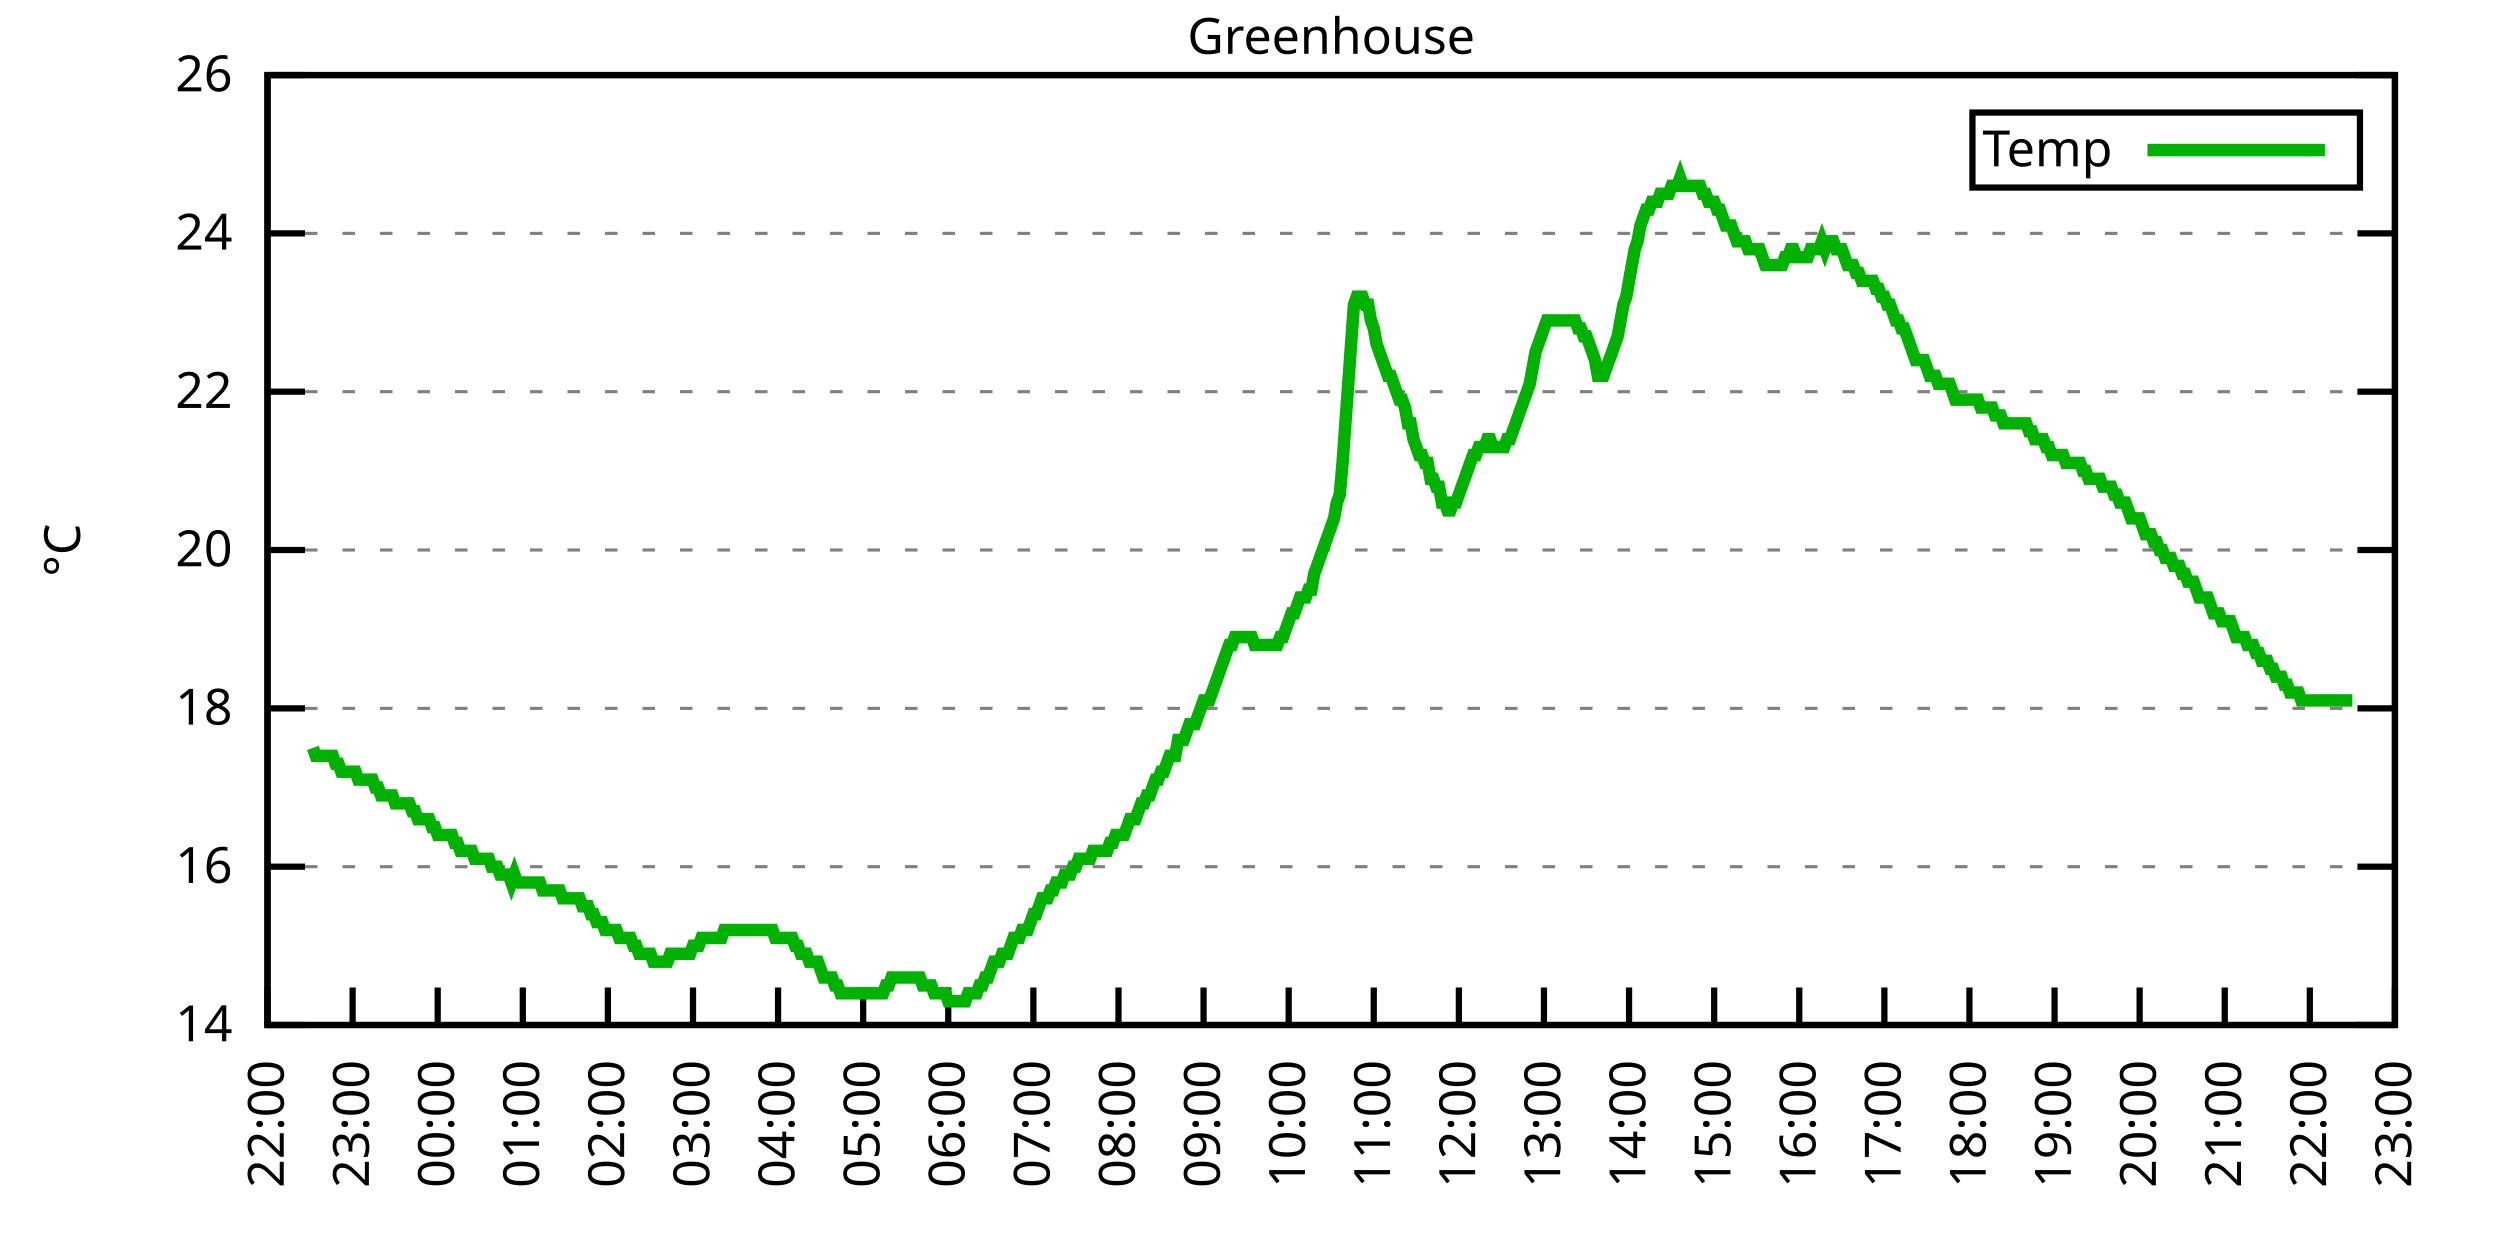
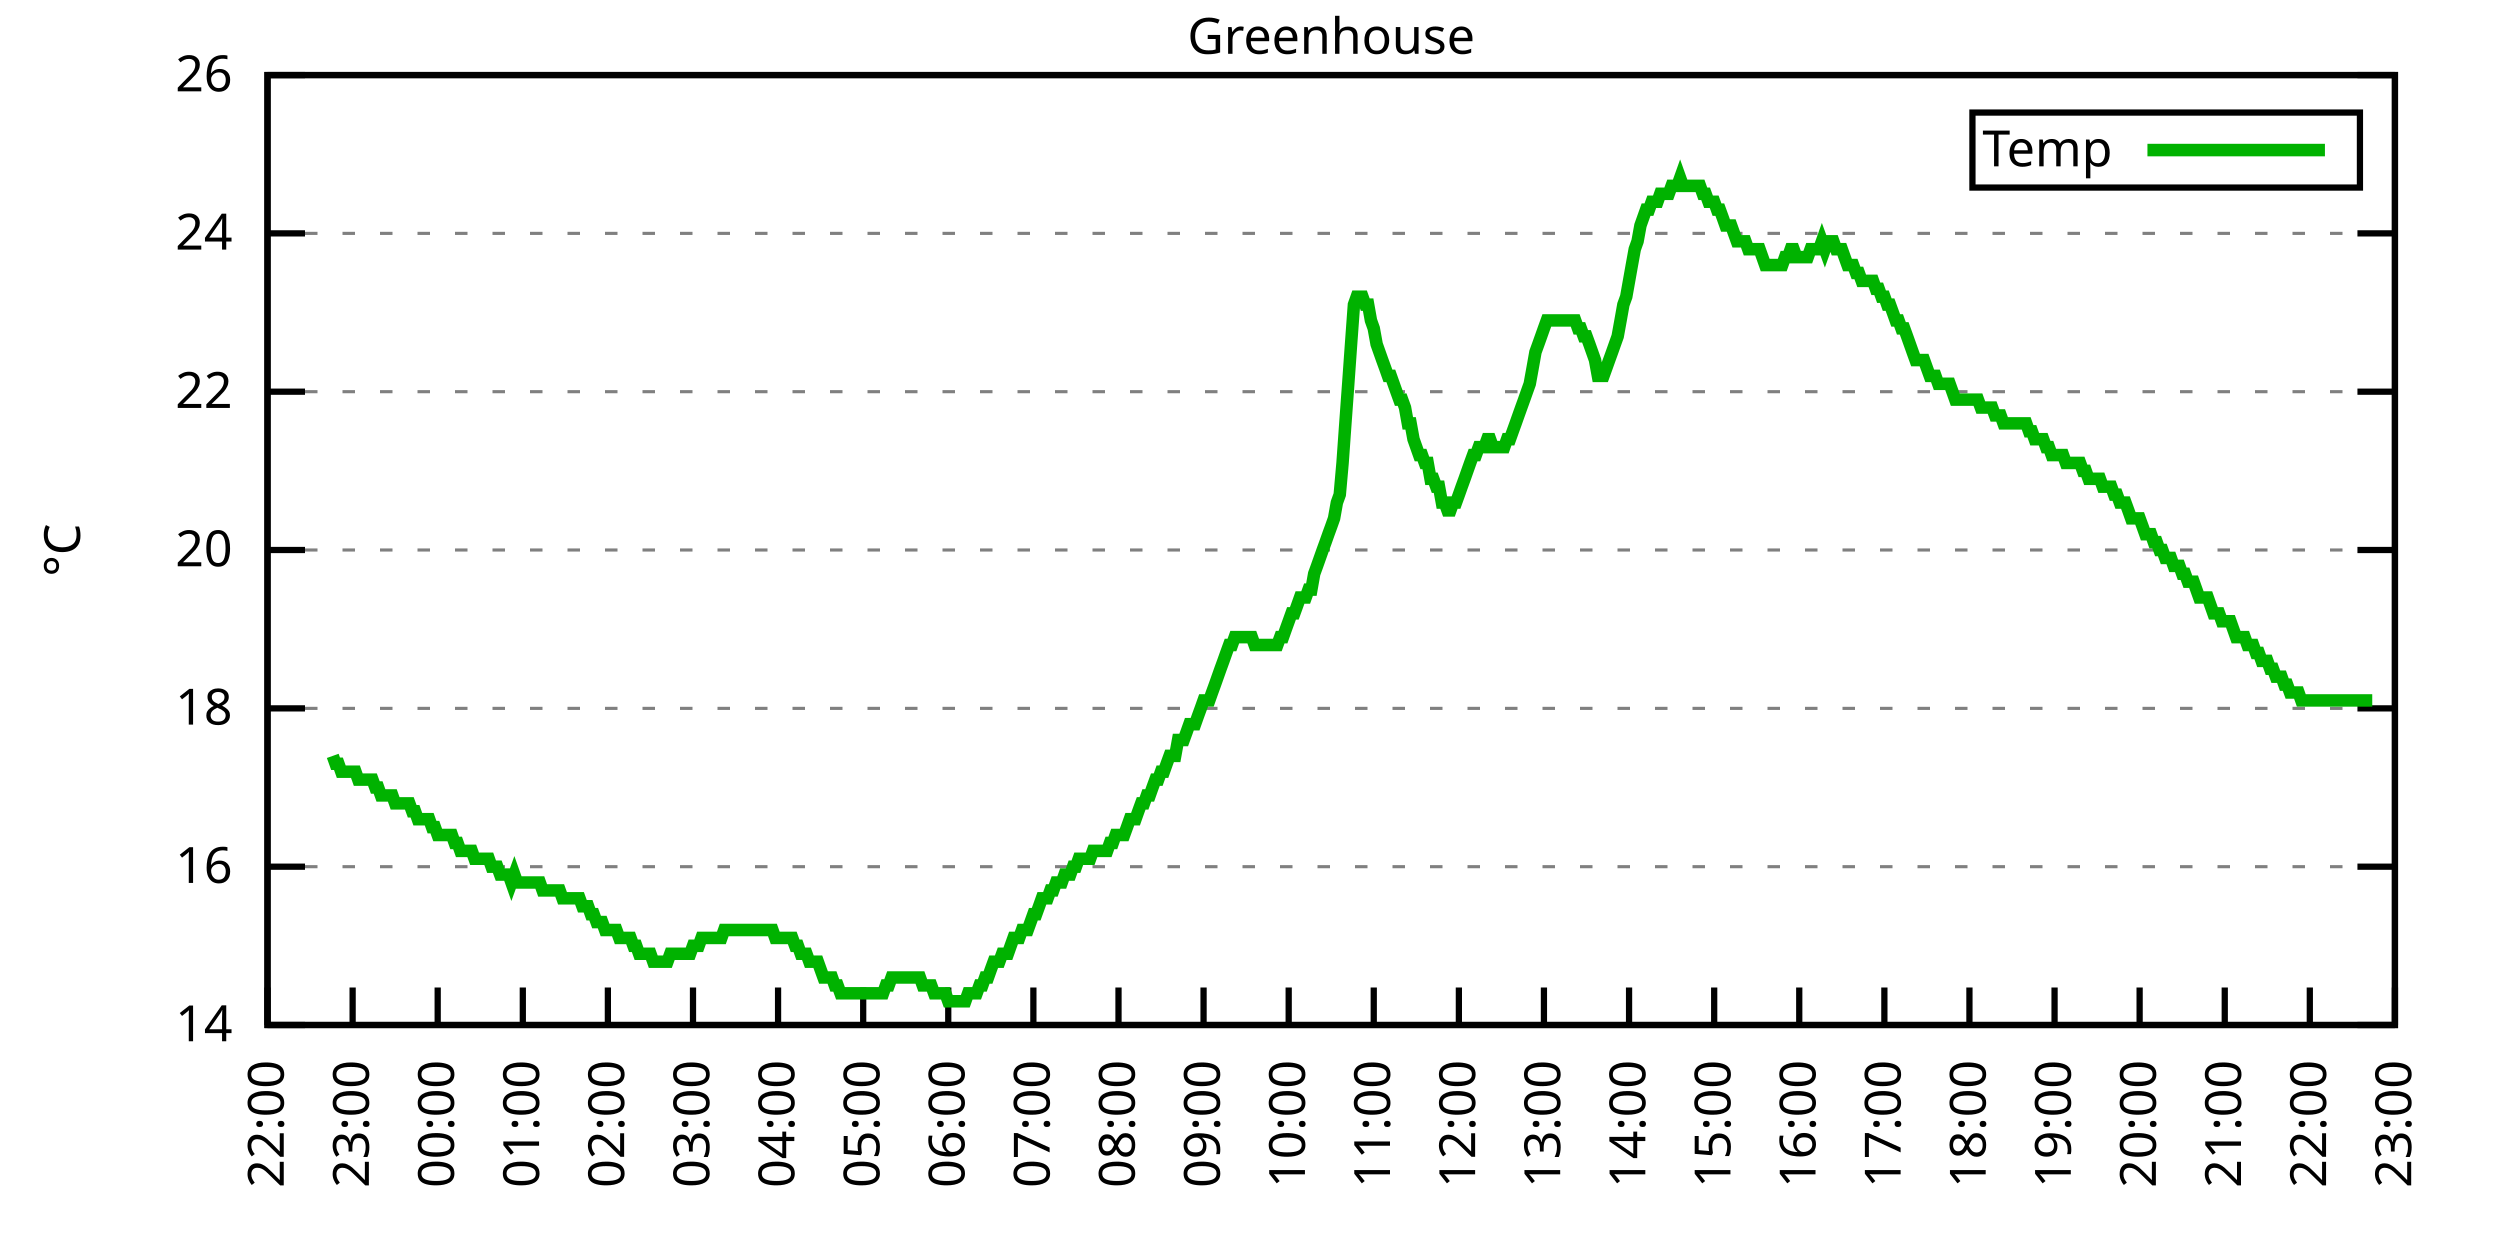
<svg xmlns="http://www.w3.org/2000/svg" xmlns:xlink="http://www.w3.org/1999/xlink" width="400" height="200" viewBox="0 0 400 200">
  <g id="gnuplot_canvas">
    <rect x="0" y="0" width="400" height="200" fill="none" />
    <defs>
      <circle id="gpDot" r="0.5" stroke-width="0.5" stroke="currentColor" />
      <path id="gpPt0" stroke-width="0.333" stroke="currentColor" d="M-1,0 h2 M0,-1 v2" />
      <path id="gpPt1" stroke-width="0.333" stroke="currentColor" d="M-1,-1 L1,1 M1,-1 L-1,1" />
      <path id="gpPt2" stroke-width="0.333" stroke="currentColor" d="M-1,0 L1,0 M0,-1 L0,1 M-1,-1 L1,1 M-1,1 L1,-1" />
      <rect id="gpPt3" stroke-width="0.333" stroke="currentColor" x="-1" y="-1" width="2" height="2" />
      <rect id="gpPt4" stroke-width="0.333" stroke="currentColor" fill="currentColor" x="-1" y="-1" width="2" height="2" />
      <circle id="gpPt5" stroke-width="0.333" stroke="currentColor" cx="0" cy="0" r="1" />
      <use xlink:href="#gpPt5" id="gpPt6" fill="currentColor" stroke="none" />
      <path id="gpPt7" stroke-width="0.333" stroke="currentColor" d="M0,-1.33 L-1.33,0.67 L1.33,0.67 z" />
      <use xlink:href="#gpPt7" id="gpPt8" fill="currentColor" stroke="none" />
      <use xlink:href="#gpPt7" id="gpPt9" stroke="currentColor" transform="rotate(180)" />
      <use xlink:href="#gpPt9" id="gpPt10" fill="currentColor" stroke="none" />
      <use xlink:href="#gpPt3" id="gpPt11" stroke="currentColor" transform="rotate(45)" />
      <use xlink:href="#gpPt11" id="gpPt12" fill="currentColor" stroke="none" />
      <path id="gpPt13" stroke-width="0.333" stroke="currentColor" d="M0,1.330 L1.265,0.411 L0.782,-1.067 L-0.782,-1.076 L-1.265,0.411 z" />
      <use xlink:href="#gpPt13" id="gpPt14" fill="currentColor" stroke="none" />
      <filter id="textbox" filterUnits="objectBoundingBox" x="0" y="0" height="1" width="1">
        <feFlood flood-color="white" flood-opacity="1" result="bgnd" />
        <feComposite in="SourceGraphic" in2="bgnd" operator="atop" />
      </filter>
      <filter id="greybox" filterUnits="objectBoundingBox" x="0" y="0" height="1" width="1">
        <feFlood flood-color="lightgrey" flood-opacity="1" result="grey" />
        <feComposite in="SourceGraphic" in2="grey" operator="atop" />
      </filter>
    </defs>
    <g fill="none" color="white" stroke="currentColor" stroke-width="1.00" stroke-linecap="butt" stroke-linejoin="miter">
</g>
    <g fill="none" color="black" stroke="currentColor" stroke-width="1.00" stroke-linecap="butt" stroke-linejoin="miter">
      <g stroke="none" shape-rendering="crispEdges">
        <polygon fill="rgb(255, 255, 255)" points="42.80,164.00 383.18,164.00 383.18,12.02 42.80,12.02 " />
      </g>
    </g>
    <g fill="none" color="black" stroke="currentColor" stroke-width="1.00" stroke-linecap="butt" stroke-linejoin="miter">
</g>
    <g fill="none" color="black" stroke="black" stroke-width="0.50" stroke-linecap="butt" stroke-linejoin="miter">
</g>
    <g fill="none" color="gray" stroke="currentColor" stroke-width="0.50" stroke-linecap="butt" stroke-linejoin="miter">
      <path stroke="gray" stroke-dasharray="2,4" class="gridline" d="M42.80,164.00 L383.19,164.00  " />
    </g>
    <g fill="none" color="gray" stroke="gray" stroke-width="1.00" stroke-linecap="butt" stroke-linejoin="miter">
</g>
    <g fill="none" color="black" stroke="currentColor" stroke-width="1.00" stroke-linecap="butt" stroke-linejoin="miter">
      <path stroke="black" d="M42.80,164.00 L48.80,164.00 M383.19,164.00 L377.19,164.00  " />
      <g transform="translate(37.20,166.60)" stroke="none" fill="black" font-family="Sans" font-size="8.00" text-anchor="end">
        <text>
          <tspan font-family="Sans"> 14</tspan>
        </text>
      </g>
    </g>
    <g fill="none" color="black" stroke="currentColor" stroke-width="1.00" stroke-linecap="butt" stroke-linejoin="miter">
</g>
    <g fill="none" color="black" stroke="black" stroke-width="0.50" stroke-linecap="butt" stroke-linejoin="miter">
</g>
    <g fill="none" color="gray" stroke="currentColor" stroke-width="0.50" stroke-linecap="butt" stroke-linejoin="miter">
      <path stroke="gray" stroke-dasharray="2,4" class="gridline" d="M42.80,138.67 L383.19,138.67  " />
    </g>
    <g fill="none" color="gray" stroke="gray" stroke-width="1.00" stroke-linecap="butt" stroke-linejoin="miter">
</g>
    <g fill="none" color="black" stroke="currentColor" stroke-width="1.00" stroke-linecap="butt" stroke-linejoin="miter">
      <path stroke="black" d="M42.80,138.67 L48.80,138.67 M383.19,138.67 L377.19,138.67  " />
      <g transform="translate(37.20,141.27)" stroke="none" fill="black" font-family="Sans" font-size="8.00" text-anchor="end">
        <text>
          <tspan font-family="Sans"> 16</tspan>
        </text>
      </g>
    </g>
    <g fill="none" color="black" stroke="currentColor" stroke-width="1.00" stroke-linecap="butt" stroke-linejoin="miter">
</g>
    <g fill="none" color="black" stroke="black" stroke-width="0.50" stroke-linecap="butt" stroke-linejoin="miter">
</g>
    <g fill="none" color="gray" stroke="currentColor" stroke-width="0.50" stroke-linecap="butt" stroke-linejoin="miter">
      <path stroke="gray" stroke-dasharray="2,4" class="gridline" d="M42.80,113.34 L383.19,113.34  " />
    </g>
    <g fill="none" color="gray" stroke="gray" stroke-width="1.00" stroke-linecap="butt" stroke-linejoin="miter">
</g>
    <g fill="none" color="black" stroke="currentColor" stroke-width="1.00" stroke-linecap="butt" stroke-linejoin="miter">
      <path stroke="black" d="M42.80,113.34 L48.80,113.34 M383.19,113.34 L377.19,113.34  " />
      <g transform="translate(37.20,115.94)" stroke="none" fill="black" font-family="Sans" font-size="8.00" text-anchor="end">
        <text>
          <tspan font-family="Sans"> 18</tspan>
        </text>
      </g>
    </g>
    <g fill="none" color="black" stroke="currentColor" stroke-width="1.00" stroke-linecap="butt" stroke-linejoin="miter">
</g>
    <g fill="none" color="black" stroke="black" stroke-width="0.50" stroke-linecap="butt" stroke-linejoin="miter">
</g>
    <g fill="none" color="gray" stroke="currentColor" stroke-width="0.50" stroke-linecap="butt" stroke-linejoin="miter">
      <path stroke="gray" stroke-dasharray="2,4" class="gridline" d="M42.80,88.00 L383.19,88.00  " />
    </g>
    <g fill="none" color="gray" stroke="gray" stroke-width="1.00" stroke-linecap="butt" stroke-linejoin="miter">
</g>
    <g fill="none" color="black" stroke="currentColor" stroke-width="1.00" stroke-linecap="butt" stroke-linejoin="miter">
      <path stroke="black" d="M42.80,88.00 L48.80,88.00 M383.19,88.00 L377.19,88.00  " />
      <g transform="translate(37.20,90.60)" stroke="none" fill="black" font-family="Sans" font-size="8.00" text-anchor="end">
        <text>
          <tspan font-family="Sans"> 20</tspan>
        </text>
      </g>
    </g>
    <g fill="none" color="black" stroke="currentColor" stroke-width="1.00" stroke-linecap="butt" stroke-linejoin="miter">
</g>
    <g fill="none" color="black" stroke="black" stroke-width="0.50" stroke-linecap="butt" stroke-linejoin="miter">
</g>
    <g fill="none" color="gray" stroke="currentColor" stroke-width="0.50" stroke-linecap="butt" stroke-linejoin="miter">
      <path stroke="gray" stroke-dasharray="2,4" class="gridline" d="M42.80,62.67 L383.19,62.67  " />
    </g>
    <g fill="none" color="gray" stroke="gray" stroke-width="1.00" stroke-linecap="butt" stroke-linejoin="miter">
</g>
    <g fill="none" color="black" stroke="currentColor" stroke-width="1.00" stroke-linecap="butt" stroke-linejoin="miter">
      <path stroke="black" d="M42.80,62.67 L48.80,62.67 M383.19,62.67 L377.19,62.67  " />
      <g transform="translate(37.20,65.27)" stroke="none" fill="black" font-family="Sans" font-size="8.00" text-anchor="end">
        <text>
          <tspan font-family="Sans"> 22</tspan>
        </text>
      </g>
    </g>
    <g fill="none" color="black" stroke="currentColor" stroke-width="1.00" stroke-linecap="butt" stroke-linejoin="miter">
</g>
    <g fill="none" color="black" stroke="black" stroke-width="0.50" stroke-linecap="butt" stroke-linejoin="miter">
</g>
    <g fill="none" color="gray" stroke="currentColor" stroke-width="0.50" stroke-linecap="butt" stroke-linejoin="miter">
      <path stroke="gray" stroke-dasharray="2,4" class="gridline" d="M42.80,37.34 L383.19,37.34  " />
    </g>
    <g fill="none" color="gray" stroke="gray" stroke-width="1.00" stroke-linecap="butt" stroke-linejoin="miter">
</g>
    <g fill="none" color="black" stroke="currentColor" stroke-width="1.00" stroke-linecap="butt" stroke-linejoin="miter">
      <path stroke="black" d="M42.80,37.34 L48.80,37.34 M383.19,37.34 L377.19,37.34  " />
      <g transform="translate(37.20,39.94)" stroke="none" fill="black" font-family="Sans" font-size="8.00" text-anchor="end">
        <text>
          <tspan font-family="Sans"> 24</tspan>
        </text>
      </g>
    </g>
    <g fill="none" color="black" stroke="currentColor" stroke-width="1.00" stroke-linecap="butt" stroke-linejoin="miter">
</g>
    <g fill="none" color="black" stroke="black" stroke-width="0.50" stroke-linecap="butt" stroke-linejoin="miter">
</g>
    <g fill="none" color="gray" stroke="currentColor" stroke-width="0.50" stroke-linecap="butt" stroke-linejoin="miter">
      <path stroke="gray" stroke-dasharray="2,4" class="gridline" d="M42.80,12.01 L383.19,12.01  " />
    </g>
    <g fill="none" color="gray" stroke="gray" stroke-width="1.00" stroke-linecap="butt" stroke-linejoin="miter">
</g>
    <g fill="none" color="black" stroke="currentColor" stroke-width="1.00" stroke-linecap="butt" stroke-linejoin="miter">
      <path stroke="black" d="M42.80,12.01 L48.80,12.01 M383.19,12.01 L377.19,12.01  " />
      <g transform="translate(37.20,14.61)" stroke="none" fill="black" font-family="Sans" font-size="8.00" text-anchor="end">
        <text>
          <tspan font-family="Sans"> 26</tspan>
        </text>
      </g>
    </g>
    <g fill="none" color="black" stroke="currentColor" stroke-width="1.00" stroke-linecap="butt" stroke-linejoin="miter">
      <path stroke="black" d="M42.80,164.00 L42.80,158.00  " />
      <g transform="translate(45.40,169.60) rotate(270.00)" stroke="none" fill="black" font-family="Sans" font-size="8.00" text-anchor="end">
        <text>
          <tspan font-family="Sans">22:00</tspan>
        </text>
      </g>
    </g>
    <g fill="none" color="black" stroke="currentColor" stroke-width="1.00" stroke-linecap="butt" stroke-linejoin="miter">
      <path stroke="black" d="M56.42,164.00 L56.42,158.00  " />
      <g transform="translate(59.02,169.60) rotate(270.00)" stroke="none" fill="black" font-family="Sans" font-size="8.00" text-anchor="end">
        <text>
          <tspan font-family="Sans">23:00</tspan>
        </text>
      </g>
    </g>
    <g fill="none" color="black" stroke="currentColor" stroke-width="1.00" stroke-linecap="butt" stroke-linejoin="miter">
      <path stroke="black" d="M70.03,164.00 L70.03,158.00  " />
      <g transform="translate(72.63,169.60) rotate(270.00)" stroke="none" fill="black" font-family="Sans" font-size="8.00" text-anchor="end">
        <text>
          <tspan font-family="Sans">00:00</tspan>
        </text>
      </g>
    </g>
    <g fill="none" color="black" stroke="currentColor" stroke-width="1.00" stroke-linecap="butt" stroke-linejoin="miter">
      <path stroke="black" d="M83.65,164.00 L83.65,158.00  " />
      <g transform="translate(86.25,169.60) rotate(270.00)" stroke="none" fill="black" font-family="Sans" font-size="8.00" text-anchor="end">
        <text>
          <tspan font-family="Sans">01:00</tspan>
        </text>
      </g>
    </g>
    <g fill="none" color="black" stroke="currentColor" stroke-width="1.00" stroke-linecap="butt" stroke-linejoin="miter">
      <path stroke="black" d="M97.26,164.00 L97.26,158.00  " />
      <g transform="translate(99.86,169.60) rotate(270.00)" stroke="none" fill="black" font-family="Sans" font-size="8.00" text-anchor="end">
        <text>
          <tspan font-family="Sans">02:00</tspan>
        </text>
      </g>
    </g>
    <g fill="none" color="black" stroke="currentColor" stroke-width="1.00" stroke-linecap="butt" stroke-linejoin="miter">
      <path stroke="black" d="M110.88,164.00 L110.88,158.00  " />
      <g transform="translate(113.48,169.60) rotate(270.00)" stroke="none" fill="black" font-family="Sans" font-size="8.00" text-anchor="end">
        <text>
          <tspan font-family="Sans">03:00</tspan>
        </text>
      </g>
    </g>
    <g fill="none" color="black" stroke="currentColor" stroke-width="1.00" stroke-linecap="butt" stroke-linejoin="miter">
      <path stroke="black" d="M124.49,164.00 L124.49,158.00  " />
      <g transform="translate(127.09,169.60) rotate(270.00)" stroke="none" fill="black" font-family="Sans" font-size="8.00" text-anchor="end">
        <text>
          <tspan font-family="Sans">04:00</tspan>
        </text>
      </g>
    </g>
    <g fill="none" color="black" stroke="currentColor" stroke-width="1.00" stroke-linecap="butt" stroke-linejoin="miter">
      <path stroke="black" d="M138.11,164.00 L138.11,158.00  " />
      <g transform="translate(140.71,169.60) rotate(270.00)" stroke="none" fill="black" font-family="Sans" font-size="8.00" text-anchor="end">
        <text>
          <tspan font-family="Sans">05:00</tspan>
        </text>
      </g>
    </g>
    <g fill="none" color="black" stroke="currentColor" stroke-width="1.00" stroke-linecap="butt" stroke-linejoin="miter">
      <path stroke="black" d="M151.72,164.00 L151.72,158.00  " />
      <g transform="translate(154.32,169.60) rotate(270.00)" stroke="none" fill="black" font-family="Sans" font-size="8.00" text-anchor="end">
        <text>
          <tspan font-family="Sans">06:00</tspan>
        </text>
      </g>
    </g>
    <g fill="none" color="black" stroke="currentColor" stroke-width="1.00" stroke-linecap="butt" stroke-linejoin="miter">
      <path stroke="black" d="M165.34,164.00 L165.34,158.00  " />
      <g transform="translate(167.94,169.60) rotate(270.00)" stroke="none" fill="black" font-family="Sans" font-size="8.00" text-anchor="end">
        <text>
          <tspan font-family="Sans">07:00</tspan>
        </text>
      </g>
    </g>
    <g fill="none" color="black" stroke="currentColor" stroke-width="1.00" stroke-linecap="butt" stroke-linejoin="miter">
      <path stroke="black" d="M178.96,164.00 L178.96,158.00  " />
      <g transform="translate(181.56,169.60) rotate(270.00)" stroke="none" fill="black" font-family="Sans" font-size="8.00" text-anchor="end">
        <text>
          <tspan font-family="Sans">08:00</tspan>
        </text>
      </g>
    </g>
    <g fill="none" color="black" stroke="currentColor" stroke-width="1.00" stroke-linecap="butt" stroke-linejoin="miter">
      <path stroke="black" d="M192.57,164.00 L192.57,158.00  " />
      <g transform="translate(195.17,169.60) rotate(270.00)" stroke="none" fill="black" font-family="Sans" font-size="8.00" text-anchor="end">
        <text>
          <tspan font-family="Sans">09:00</tspan>
        </text>
      </g>
    </g>
    <g fill="none" color="black" stroke="currentColor" stroke-width="1.00" stroke-linecap="butt" stroke-linejoin="miter">
      <path stroke="black" d="M206.19,164.00 L206.19,158.00  " />
      <g transform="translate(208.79,169.60) rotate(270.00)" stroke="none" fill="black" font-family="Sans" font-size="8.00" text-anchor="end">
        <text>
          <tspan font-family="Sans">10:00</tspan>
        </text>
      </g>
    </g>
    <g fill="none" color="black" stroke="currentColor" stroke-width="1.00" stroke-linecap="butt" stroke-linejoin="miter">
      <path stroke="black" d="M219.80,164.00 L219.80,158.00  " />
      <g transform="translate(222.40,169.60) rotate(270.00)" stroke="none" fill="black" font-family="Sans" font-size="8.00" text-anchor="end">
        <text>
          <tspan font-family="Sans">11:00</tspan>
        </text>
      </g>
    </g>
    <g fill="none" color="black" stroke="currentColor" stroke-width="1.00" stroke-linecap="butt" stroke-linejoin="miter">
      <path stroke="black" d="M233.42,164.00 L233.42,158.00  " />
      <g transform="translate(236.02,169.60) rotate(270.00)" stroke="none" fill="black" font-family="Sans" font-size="8.00" text-anchor="end">
        <text>
          <tspan font-family="Sans">12:00</tspan>
        </text>
      </g>
    </g>
    <g fill="none" color="black" stroke="currentColor" stroke-width="1.00" stroke-linecap="butt" stroke-linejoin="miter">
      <path stroke="black" d="M247.03,164.00 L247.03,158.00  " />
      <g transform="translate(249.63,169.60) rotate(270.00)" stroke="none" fill="black" font-family="Sans" font-size="8.00" text-anchor="end">
        <text>
          <tspan font-family="Sans">13:00</tspan>
        </text>
      </g>
    </g>
    <g fill="none" color="black" stroke="currentColor" stroke-width="1.00" stroke-linecap="butt" stroke-linejoin="miter">
      <path stroke="black" d="M260.65,164.00 L260.65,158.00  " />
      <g transform="translate(263.25,169.60) rotate(270.00)" stroke="none" fill="black" font-family="Sans" font-size="8.00" text-anchor="end">
        <text>
          <tspan font-family="Sans">14:00</tspan>
        </text>
      </g>
    </g>
    <g fill="none" color="black" stroke="currentColor" stroke-width="1.00" stroke-linecap="butt" stroke-linejoin="miter">
      <path stroke="black" d="M274.27,164.00 L274.27,158.00  " />
      <g transform="translate(276.87,169.60) rotate(270.00)" stroke="none" fill="black" font-family="Sans" font-size="8.00" text-anchor="end">
        <text>
          <tspan font-family="Sans">15:00</tspan>
        </text>
      </g>
    </g>
    <g fill="none" color="black" stroke="currentColor" stroke-width="1.00" stroke-linecap="butt" stroke-linejoin="miter">
      <path stroke="black" d="M287.88,164.00 L287.88,158.00  " />
      <g transform="translate(290.48,169.60) rotate(270.00)" stroke="none" fill="black" font-family="Sans" font-size="8.00" text-anchor="end">
        <text>
          <tspan font-family="Sans">16:00</tspan>
        </text>
      </g>
    </g>
    <g fill="none" color="black" stroke="currentColor" stroke-width="1.00" stroke-linecap="butt" stroke-linejoin="miter">
      <path stroke="black" d="M301.50,164.00 L301.50,158.00  " />
      <g transform="translate(304.10,169.60) rotate(270.00)" stroke="none" fill="black" font-family="Sans" font-size="8.00" text-anchor="end">
        <text>
          <tspan font-family="Sans">17:00</tspan>
        </text>
      </g>
    </g>
    <g fill="none" color="black" stroke="currentColor" stroke-width="1.00" stroke-linecap="butt" stroke-linejoin="miter">
      <path stroke="black" d="M315.11,164.00 L315.11,158.00  " />
      <g transform="translate(317.71,169.60) rotate(270.00)" stroke="none" fill="black" font-family="Sans" font-size="8.00" text-anchor="end">
        <text>
          <tspan font-family="Sans">18:00</tspan>
        </text>
      </g>
    </g>
    <g fill="none" color="black" stroke="currentColor" stroke-width="1.00" stroke-linecap="butt" stroke-linejoin="miter">
      <path stroke="black" d="M328.73,164.00 L328.73,158.00  " />
      <g transform="translate(331.33,169.60) rotate(270.00)" stroke="none" fill="black" font-family="Sans" font-size="8.00" text-anchor="end">
        <text>
          <tspan font-family="Sans">19:00</tspan>
        </text>
      </g>
    </g>
    <g fill="none" color="black" stroke="currentColor" stroke-width="1.00" stroke-linecap="butt" stroke-linejoin="miter">
      <path stroke="black" d="M342.34,164.00 L342.34,158.00  " />
      <g transform="translate(344.94,169.60) rotate(270.00)" stroke="none" fill="black" font-family="Sans" font-size="8.00" text-anchor="end">
        <text>
          <tspan font-family="Sans">20:00</tspan>
        </text>
      </g>
    </g>
    <g fill="none" color="black" stroke="currentColor" stroke-width="1.00" stroke-linecap="butt" stroke-linejoin="miter">
      <path stroke="black" d="M355.96,164.00 L355.96,158.00  " />
      <g transform="translate(358.56,169.60) rotate(270.00)" stroke="none" fill="black" font-family="Sans" font-size="8.00" text-anchor="end">
        <text>
          <tspan font-family="Sans">21:00</tspan>
        </text>
      </g>
    </g>
    <g fill="none" color="black" stroke="currentColor" stroke-width="1.00" stroke-linecap="butt" stroke-linejoin="miter">
      <path stroke="black" d="M369.57,164.00 L369.57,158.00  " />
      <g transform="translate(372.17,169.60) rotate(270.00)" stroke="none" fill="black" font-family="Sans" font-size="8.00" text-anchor="end">
        <text>
          <tspan font-family="Sans">22:00</tspan>
        </text>
      </g>
    </g>
    <g fill="none" color="black" stroke="currentColor" stroke-width="1.00" stroke-linecap="butt" stroke-linejoin="miter">
      <path stroke="black" d="M383.19,164.00 L383.19,158.00  " />
      <g transform="translate(385.79,169.60) rotate(270.00)" stroke="none" fill="black" font-family="Sans" font-size="8.00" text-anchor="end">
        <text>
          <tspan font-family="Sans">23:00</tspan>
        </text>
      </g>
    </g>
    <g fill="none" color="black" stroke="currentColor" stroke-width="1.00" stroke-linecap="butt" stroke-linejoin="miter">
</g>
    <g fill="none" color="black" stroke="currentColor" stroke-width="1.00" stroke-linecap="butt" stroke-linejoin="miter">
      <path stroke="black" d="M42.80,12.01 L42.80,164.00 L383.19,164.00 L383.19,12.01 L42.80,12.01 Z  " />
    </g>
    <g fill="none" color="black" stroke="currentColor" stroke-width="1.00" stroke-linecap="butt" stroke-linejoin="miter">
</g>
    <g fill="none" color="black" stroke="currentColor" stroke-width="1.00" stroke-linecap="butt" stroke-linejoin="miter">
      <path stroke="black" d="M315.59,30.01 L315.59,18.01 L377.59,18.01 L377.59,30.01 L315.59,30.01 Z  " />
    </g>
    <g id="Greenhouse_plot_1">
      <g fill="none" color="white" stroke="black" stroke-width="2.00" stroke-linecap="butt" stroke-linejoin="miter">
</g>
      <g fill="none" color="black" stroke="currentColor" stroke-width="2.00" stroke-linecap="butt" stroke-linejoin="miter">
        <g transform="translate(337.99,26.61)" stroke="none" fill="black" font-family="Sans" font-size="8.00" text-anchor="end">
          <text>
            <tspan font-family="Sans">Temp</tspan>
          </text>
        </g>
      </g>
      <g fill="none" color="black" stroke="currentColor" stroke-width="2.00" stroke-linecap="butt" stroke-linejoin="miter">
-         <path stroke="rgb(  0, 178,   0)" d="M343.59,24.01 L371.99,24.01 M50.06,119.67 L50.52,120.94 L50.97,120.94 L51.42,120.94 L51.88,120.94 L52.33,120.94   L52.78,120.94 L53.24,120.94 L53.69,122.20 L54.15,122.20 L54.60,123.47 L55.05,123.47 L55.51,123.47 L55.96,123.47   L56.42,123.47 L56.87,123.47 L57.32,124.74 L57.78,124.74 L58.23,124.74 L58.68,124.74 L59.14,124.74 L59.59,124.74   L60.05,126.00 L60.50,126.00 L60.95,127.27 L61.41,127.27 L61.86,127.27 L62.32,127.27 L62.77,127.27 L63.22,128.54   L63.68,128.54 L64.13,128.54 L64.58,128.54 L65.04,128.54 L65.49,128.54 L65.95,129.80 L66.40,129.80 L66.85,131.07   L67.31,131.07 L67.76,131.07 L68.22,131.07 L68.67,131.07 L69.12,132.34 L69.58,132.34 L70.03,133.60 L70.49,133.60   L70.94,133.60 L71.39,133.60 L71.85,133.60 L72.30,133.60 L72.75,134.87 L73.21,134.87 L73.66,136.14 L74.12,136.14   L74.57,136.14 L75.02,136.14 L75.48,136.14 L75.93,137.40 L76.39,137.40 L76.84,137.40 L77.29,137.40 L77.75,137.40   L78.20,137.40 L78.65,138.67 L79.11,138.67 L79.56,138.67 L80.02,139.93 L80.47,139.93 L80.92,139.93 L81.38,139.93   L81.83,141.20 L82.29,139.93 L82.74,141.20 L83.19,141.20 L83.65,141.20 L84.10,141.20 L84.55,141.20 L85.01,141.20   L85.46,141.20 L85.92,141.20 L86.37,141.20 L86.82,142.47 L87.28,142.47 L87.73,142.47 L88.19,142.47 L88.64,142.47   L89.09,142.47 L89.55,142.47 L90.00,143.73 L90.45,143.73 L90.91,143.73 L91.36,143.73 L91.82,143.73 L92.27,143.73   L92.72,143.73 L93.18,145.00 L93.63,145.00 L94.09,145.00 L94.54,146.27 L94.99,146.27 L95.45,147.53 L95.90,147.53   L96.35,147.53 L96.81,148.80 L97.26,148.80 L97.72,148.80 L98.17,148.80 L98.62,148.80 L99.08,150.07 L99.53,150.07   L99.99,150.07 L100.44,150.07 L100.89,150.07 L101.35,151.33 L101.80,151.33 L102.25,152.60 L102.71,152.60 L103.16,152.60   L103.62,152.60 L104.07,152.60 L104.52,153.87 L104.98,153.87 L105.43,153.87 L105.89,153.87 L106.34,153.87 L106.79,153.87   L107.25,152.60 L107.70,152.60 L108.15,152.60 L108.61,152.60 L109.06,152.60 L109.52,152.60 L109.97,152.60 L110.42,152.60   L110.88,151.33 L111.33,151.33 L111.79,151.33 L112.24,150.07 L112.69,150.07 L113.15,150.07 L113.60,150.07 L114.05,150.07   L114.51,150.07 L114.96,150.07 L115.42,150.07 L115.87,148.80 L116.32,148.80 L116.78,148.80 L117.23,148.80 L117.69,148.80   L118.14,148.80 L118.59,148.80 L119.05,148.80 L119.50,148.80 L119.96,148.80 L120.41,148.80 L120.86,148.80 L121.32,148.80   L121.77,148.80 L122.22,148.80 L122.68,148.80 L123.13,148.80 L123.59,148.80 L124.04,150.07 L124.49,150.07 L124.95,150.07   L125.40,150.07 L125.86,150.07 L126.31,150.07 L126.76,150.07 L127.22,151.33 L127.67,151.33 L128.12,152.60 L128.58,152.60   L129.03,152.60 L129.49,153.87 L129.94,153.87 L130.39,153.87 L130.85,153.87 L131.30,155.13 L131.76,156.40 L132.21,156.40   L132.66,156.40 L133.12,156.40 L133.57,157.67 L134.02,157.67 L134.48,158.93 L134.93,158.93 L135.39,158.93 L135.84,158.93   L136.29,158.93 L136.75,158.93 L137.20,158.93 L137.66,158.93 L138.11,158.93 L138.56,158.93 L139.02,158.93 L139.47,158.93   L139.92,158.93 L140.38,158.93 L140.83,158.93 L141.29,158.93 L141.74,157.67 L142.19,157.67 L142.65,156.40 L143.10,156.40   L143.56,156.40 L144.01,156.40 L144.46,156.40 L144.92,156.40 L145.37,156.40 L145.82,156.40 L146.28,156.40 L146.73,156.40   L147.19,156.40 L147.64,157.67 L148.09,157.67 L148.55,157.67 L149.00,157.67 L149.46,158.93 L149.91,158.93 L150.36,158.93   L150.82,158.93 L151.27,158.93 L151.72,160.20 L152.18,160.20 L152.63,160.20 L153.09,160.20 L153.54,160.20 L153.99,160.20   L154.45,160.20 L154.90,158.93 L155.36,158.93 L155.81,158.93 L156.26,158.93 L156.72,157.67 L157.17,157.67 L157.62,156.40   L158.08,156.40 L158.53,155.13 L158.99,153.87 L159.44,153.87 L159.89,153.87 L160.35,152.60 L160.80,152.60 L161.26,152.60   L161.71,151.33 L162.16,150.07 L162.62,150.07 L163.07,150.07 L163.52,148.80 L163.98,148.80 L164.43,148.80 L164.89,147.53   L165.34,146.27 L165.79,146.27 L166.25,145.00 L166.70,143.73 L167.16,143.73 L167.61,143.73 L168.06,142.47 L168.52,142.47   L168.97,141.20 L169.43,141.20 L169.88,141.20 L170.33,139.93 L170.79,139.93 L171.24,139.93 L171.69,138.67 L172.15,138.67   L172.60,137.40 L173.06,137.40 L173.51,137.40 L173.96,137.40 L174.42,137.40 L174.87,136.14 L175.33,136.14 L175.78,136.14   L176.23,136.14 L176.69,136.14 L177.14,136.14 L177.59,134.87 L178.05,134.87 L178.50,133.60 L178.96,133.60 L179.41,133.60   L179.86,133.60 L180.32,132.34 L180.77,131.07 L181.23,131.07 L181.68,131.07 L182.13,129.80 L182.59,128.54 L183.04,128.54   L183.49,127.27 L183.95,127.27 L184.40,126.00 L184.86,124.74 L185.31,124.74 L185.76,123.47 L186.22,123.47 L186.67,122.20   L187.13,120.94 L187.58,120.94 L188.03,120.94 L188.49,118.40 L188.94,118.40 L189.39,118.40 L189.85,117.14 L190.30,115.87   L190.76,115.87 L191.21,115.87 L191.66,114.60 L192.12,113.34 L192.57,112.07 L193.03,112.07 L193.48,112.07 L193.93,110.80   L194.39,109.54 L194.84,108.27 L195.29,107.00 L195.75,105.74 L196.20,104.47 L196.66,103.20 L197.11,103.20 L197.56,101.94   L198.02,101.94 L198.47,101.94 L198.93,101.94 L199.38,101.94 L199.83,101.94 L200.29,101.94 L200.74,103.20 L201.19,103.20   L201.65,103.20 L202.10,103.20 L202.56,103.20 L203.01,103.20 L203.46,103.20 L203.92,103.20 L204.37,103.20 L204.83,101.94   L205.28,101.94 L205.73,100.67 L206.19,99.40 L206.64,98.14 L207.09,98.14 L207.55,96.87 L208.00,95.60 L208.46,95.60   L208.91,95.60 L209.36,94.34 L209.82,94.34 L210.27,91.80 L210.73,90.54 L211.18,89.27 L211.63,88.00 L212.09,86.74   L212.54,85.47 L213.00,84.21 L213.45,82.94 L213.90,80.41 L214.36,79.14 L214.81,74.07 L215.26,67.74 L215.72,61.41   L216.17,55.07 L216.63,48.74 L217.08,47.47 L217.53,47.47 L217.99,47.47 L218.44,48.74 L218.90,48.74 L219.35,51.27   L219.80,52.54 L220.26,55.07 L220.71,56.34 L221.16,57.61 L221.62,58.87 L222.07,60.14 L222.53,60.14 L222.98,61.41   L223.43,62.67 L223.89,63.94 L224.34,63.94 L224.80,65.21 L225.25,67.74 L225.70,67.74 L226.16,70.27 L226.61,71.54   L227.06,72.81 L227.52,72.81 L227.97,74.07 L228.43,74.07 L228.88,76.61 L229.33,76.61 L229.79,77.87 L230.24,77.87   L230.70,80.41 L231.15,80.41 L231.60,81.67 L232.06,81.67 L232.51,80.41 L232.96,80.41 L233.42,79.14 L233.87,77.87   L234.33,76.61 L234.78,75.34 L235.23,74.07 L235.69,72.81 L236.14,72.81 L236.60,71.54 L237.05,71.54 L237.50,71.54   L237.96,70.27 L238.41,70.27 L238.86,71.54 L239.32,71.54 L239.77,71.54 L240.23,71.54 L240.68,71.54 L241.13,70.27   L241.59,70.27 L242.04,69.01 L242.50,67.74 L242.95,66.47 L243.40,65.21 L243.86,63.94 L244.31,62.67 L244.76,61.41   L245.22,58.87 L245.67,56.34 L246.13,55.07 L246.58,53.81 L247.03,52.54 L247.49,51.27 L247.94,51.27 L248.40,51.27   L248.85,51.27 L249.30,51.27 L249.76,51.27 L250.21,51.27 L250.66,51.27 L251.12,51.27 L251.57,51.27 L252.03,51.27   L252.48,52.54 L252.93,52.54 L253.39,53.81 L253.84,53.81 L254.30,55.07 L254.75,56.34 L255.20,57.61 L255.66,60.14   L256.11,60.14 L256.56,60.14 L257.02,58.87 L257.47,57.61 L257.93,56.34 L258.38,55.07 L258.83,53.81 L259.29,51.27   L259.74,48.74 L260.20,47.47 L260.65,44.94 L261.10,42.41 L261.56,39.87 L262.01,38.61 L262.47,36.08 L262.92,34.81   L263.37,33.54 L263.83,33.54 L264.28,32.28 L264.73,32.28 L265.19,32.28 L265.64,31.01 L266.10,31.01 L266.55,31.01   L267.00,31.01 L267.46,29.74 L267.91,29.74 L268.37,29.74 L268.82,28.48 L269.27,29.74 L269.73,29.74 L270.18,29.74   L270.63,29.74 L271.09,29.74 L271.54,29.74 L272.00,29.74 L272.45,31.01 L272.90,31.01 L273.36,32.28 L273.81,32.28   L274.27,32.28 L274.72,33.54 L275.17,33.54 L275.63,34.81 L276.08,36.08 L276.53,36.08 L276.99,36.08 L277.44,37.34   L277.90,38.61 L278.35,38.61 L278.80,38.61 L279.26,38.61 L279.71,39.87 L280.17,39.87 L280.62,39.87 L281.07,39.87   L281.53,39.87 L281.98,41.14 L282.43,42.41 L282.89,42.41 L283.34,42.41 L283.80,42.41 L284.25,42.41 L284.70,42.41   L285.16,42.41 L285.61,41.14 L286.07,41.14 L286.52,39.87 L286.97,39.87 L287.43,41.14 L287.88,41.14 L288.33,41.14   L288.79,41.14 L289.24,41.14 L289.70,39.87 L290.15,39.87 L290.60,39.87 L291.06,39.87 L291.51,38.61 L291.97,39.87   L292.42,38.61 L292.87,38.61 L293.33,38.61 L293.78,39.87 L294.23,39.87 L294.69,39.87 L295.14,41.14 L295.60,42.41   L296.05,42.41 L296.50,42.41 L296.96,43.67 L297.41,43.67 L297.87,44.94 L298.32,44.94 L298.77,44.94 L299.23,44.94   L299.68,44.94 L300.13,46.21 L300.59,46.21 L301.04,47.47 L301.50,47.47 L301.95,48.74 L302.40,48.74 L302.86,50.01   L303.31,51.27 L303.77,51.27 L304.22,52.54 L304.67,52.54 L305.13,53.81 L305.58,55.07 L306.03,56.34 L306.49,57.61   L306.94,57.61 L307.40,57.61 L307.85,57.61 L308.30,58.87 L308.76,60.14 L309.21,60.14 L309.67,60.14 L310.12,61.41   L310.57,61.41 L311.03,61.41 L311.48,61.41 L311.94,61.41 L312.39,62.67 L312.84,63.94 L313.30,63.94 L313.75,63.94   L314.20,63.94 L314.66,63.94 L315.11,63.94 L315.57,63.94 L316.02,63.94 L316.47,63.94 L316.93,65.21 L317.38,65.21   L317.84,65.21 L318.29,65.21 L318.74,65.21 L319.20,66.47 L319.65,66.47 L320.10,66.47 L320.56,67.74 L321.01,67.74   L321.47,67.74 L321.92,67.74 L322.37,67.74 L322.83,67.74 L323.28,67.74 L323.74,67.74 L324.19,67.74 L324.64,69.01   L325.10,69.01 L325.55,70.27 L326.00,70.27 L326.46,70.27 L326.91,70.27 L327.37,71.54 L327.82,71.54 L328.27,72.81   L328.73,72.81 L329.18,72.81 L329.64,72.81 L330.09,72.81 L330.54,74.07 L331.00,74.07 L331.45,74.07 L331.90,74.07   L332.36,74.07 L332.81,74.07 L333.27,75.34 L333.72,75.34 L334.17,76.61 L334.63,76.61 L335.08,76.61 L335.54,76.61   L335.99,76.61 L336.44,77.87 L336.90,77.87 L337.35,77.87 L337.80,77.87 L338.26,79.14 L338.71,79.14 L339.17,80.41   L339.62,80.41 L340.07,80.41 L340.53,81.67 L340.98,82.94 L341.44,82.94 L341.89,82.94 L342.34,82.94 L342.80,84.21   L343.25,85.47 L343.70,85.47 L344.16,85.47 L344.61,86.74 L345.07,86.74 L345.52,88.00 L345.97,88.00 L346.43,89.27   L346.88,89.27 L347.34,89.27 L347.79,90.54 L348.24,90.54 L348.70,90.54 L349.15,91.80 L349.60,91.80 L350.06,93.07   L350.51,93.07 L350.97,93.07 L351.42,94.34 L351.87,95.60 L352.33,95.60 L352.78,95.60 L353.24,95.60 L353.69,96.87   L354.14,98.14 L354.60,98.14 L355.05,98.14 L355.50,99.40 L355.96,99.40 L356.41,99.40 L356.87,99.40 L357.32,100.67   L357.77,101.94 L358.23,101.94 L358.68,101.94 L359.14,101.94 L359.59,103.20 L360.04,103.20 L360.50,103.20 L360.95,104.47   L361.41,104.47 L361.86,105.74 L362.31,105.74 L362.77,105.74 L363.22,107.00 L363.67,107.00 L364.13,108.27 L364.58,108.27   L365.04,108.27 L365.49,109.54 L365.94,109.54 L366.40,110.80 L366.85,110.80 L367.31,110.80 L367.76,110.80 L368.21,112.07   L368.67,112.07 L369.12,112.07 L369.57,112.07 L370.03,112.07 L370.48,112.07 L370.94,112.07 L371.39,112.07 L371.84,112.07   L372.30,112.07 L372.75,112.07 L373.21,112.07 L373.66,112.07 L374.11,112.07 L374.57,112.07 L375.02,112.07 L375.47,112.07   L375.93,112.07 L376.38,112.07  " />
+         <path stroke="rgb(  0, 178,   0)" d="M343.59,24.01 L371.99,24.01 M53.24,120.94 L53.69,122.20 L54.15,122.20 L54.60,123.47 L55.05,123.47 L55.51,123.47   L55.96,123.47 L56.42,123.47 L56.87,123.47 L57.32,124.74 L57.78,124.74 L58.23,124.74 L58.68,124.74 L59.14,124.74   L59.59,124.74 L60.05,126.00 L60.50,126.00 L60.95,127.27 L61.41,127.27 L61.86,127.27 L62.32,127.27 L62.77,127.27   L63.22,128.54 L63.68,128.54 L64.13,128.54 L64.58,128.54 L65.04,128.54 L65.49,128.54 L65.95,129.80 L66.40,129.80   L66.85,131.07 L67.31,131.07 L67.76,131.07 L68.22,131.07 L68.67,131.07 L69.12,132.34 L69.58,132.34 L70.03,133.60   L70.49,133.60 L70.94,133.60 L71.39,133.60 L71.85,133.60 L72.30,133.60 L72.75,134.87 L73.21,134.87 L73.66,136.14   L74.12,136.14 L74.57,136.14 L75.02,136.14 L75.48,136.14 L75.93,137.40 L76.39,137.40 L76.84,137.40 L77.29,137.40   L77.75,137.40 L78.20,137.40 L78.65,138.67 L79.11,138.67 L79.56,138.67 L80.02,139.93 L80.47,139.93 L80.92,139.93   L81.38,139.93 L81.83,141.20 L82.29,139.93 L82.74,141.20 L83.19,141.20 L83.65,141.20 L84.10,141.20 L84.55,141.20   L85.01,141.20 L85.46,141.20 L85.92,141.20 L86.37,141.20 L86.82,142.47 L87.28,142.47 L87.73,142.47 L88.19,142.47   L88.64,142.47 L89.09,142.47 L89.55,142.47 L90.00,143.73 L90.45,143.73 L90.91,143.73 L91.36,143.73 L91.82,143.73   L92.27,143.73 L92.72,143.73 L93.18,145.00 L93.63,145.00 L94.09,145.00 L94.54,146.27 L94.99,146.27 L95.45,147.53   L95.90,147.53 L96.35,147.53 L96.81,148.80 L97.26,148.80 L97.72,148.80 L98.17,148.80 L98.62,148.80 L99.08,150.07   L99.53,150.07 L99.99,150.07 L100.44,150.07 L100.89,150.07 L101.35,151.33 L101.80,151.33 L102.25,152.60 L102.71,152.60   L103.16,152.60 L103.62,152.60 L104.07,152.60 L104.52,153.87 L104.98,153.87 L105.43,153.87 L105.89,153.87 L106.34,153.87   L106.79,153.87 L107.25,152.60 L107.70,152.60 L108.15,152.60 L108.61,152.60 L109.06,152.60 L109.52,152.60 L109.97,152.60   L110.42,152.60 L110.88,151.33 L111.33,151.33 L111.79,151.33 L112.24,150.07 L112.69,150.07 L113.15,150.07 L113.60,150.07   L114.05,150.07 L114.51,150.07 L114.96,150.07 L115.42,150.07 L115.87,148.80 L116.32,148.80 L116.78,148.80 L117.23,148.80   L117.69,148.80 L118.14,148.80 L118.59,148.80 L119.05,148.80 L119.50,148.80 L119.96,148.80 L120.41,148.80 L120.86,148.80   L121.32,148.80 L121.77,148.80 L122.22,148.80 L122.68,148.80 L123.13,148.80 L123.59,148.80 L124.04,150.07 L124.49,150.07   L124.95,150.07 L125.40,150.07 L125.86,150.07 L126.31,150.07 L126.76,150.07 L127.22,151.33 L127.67,151.33 L128.12,152.60   L128.58,152.60 L129.03,152.60 L129.49,153.87 L129.94,153.87 L130.39,153.87 L130.85,153.87 L131.30,155.13 L131.76,156.40   L132.21,156.40 L132.66,156.40 L133.12,156.40 L133.57,157.67 L134.02,157.67 L134.48,158.93 L134.93,158.93 L135.39,158.93   L135.84,158.93 L136.29,158.93 L136.75,158.93 L137.20,158.93 L137.66,158.93 L138.11,158.93 L138.56,158.93 L139.02,158.93   L139.47,158.93 L139.92,158.93 L140.38,158.93 L140.83,158.93 L141.29,158.93 L141.74,157.67 L142.19,157.67 L142.65,156.40   L143.10,156.40 L143.56,156.40 L144.01,156.40 L144.46,156.40 L144.92,156.40 L145.37,156.40 L145.82,156.40 L146.28,156.40   L146.73,156.40 L147.19,156.40 L147.64,157.67 L148.09,157.67 L148.55,157.67 L149.00,157.67 L149.46,158.93 L149.91,158.93   L150.36,158.93 L150.82,158.93 L151.27,158.93 L151.72,160.20 L152.18,160.20 L152.63,160.20 L153.09,160.20 L153.54,160.20   L153.99,160.20 L154.45,160.20 L154.90,158.93 L155.36,158.93 L155.81,158.93 L156.26,158.93 L156.72,157.67 L157.17,157.67   L157.62,156.40 L158.08,156.40 L158.53,155.13 L158.99,153.87 L159.44,153.87 L159.89,153.87 L160.35,152.60 L160.80,152.60   L161.26,152.60 L161.71,151.33 L162.16,150.07 L162.62,150.07 L163.07,150.07 L163.52,148.80 L163.98,148.80 L164.43,148.80   L164.89,147.53 L165.34,146.27 L165.79,146.27 L166.25,145.00 L166.70,143.73 L167.16,143.73 L167.61,143.73 L168.06,142.47   L168.52,142.47 L168.97,141.20 L169.43,141.20 L169.88,141.20 L170.33,139.93 L170.79,139.93 L171.24,139.93 L171.69,138.67   L172.15,138.67 L172.60,137.40 L173.06,137.40 L173.51,137.40 L173.96,137.40 L174.42,137.40 L174.87,136.14 L175.33,136.14   L175.78,136.14 L176.23,136.14 L176.69,136.14 L177.14,136.14 L177.59,134.87 L178.05,134.87 L178.50,133.60 L178.96,133.60   L179.41,133.60 L179.86,133.60 L180.32,132.34 L180.77,131.07 L181.23,131.07 L181.68,131.07 L182.13,129.80 L182.59,128.54   L183.04,128.54 L183.49,127.27 L183.95,127.27 L184.40,126.00 L184.86,124.74 L185.31,124.74 L185.76,123.47 L186.22,123.47   L186.67,122.20 L187.13,120.94 L187.58,120.94 L188.03,120.94 L188.49,118.40 L188.94,118.40 L189.39,118.40 L189.85,117.14   L190.30,115.87 L190.76,115.87 L191.21,115.87 L191.66,114.60 L192.12,113.34 L192.57,112.07 L193.03,112.07 L193.48,112.07   L193.93,110.80 L194.39,109.54 L194.84,108.27 L195.29,107.00 L195.75,105.74 L196.20,104.47 L196.66,103.20 L197.11,103.20   L197.56,101.94 L198.02,101.94 L198.47,101.94 L198.93,101.94 L199.38,101.94 L199.83,101.94 L200.29,101.94 L200.74,103.20   L201.19,103.20 L201.65,103.20 L202.10,103.20 L202.56,103.20 L203.01,103.20 L203.46,103.20 L203.92,103.20 L204.37,103.20   L204.83,101.94 L205.28,101.94 L205.73,100.67 L206.19,99.40 L206.64,98.14 L207.09,98.14 L207.55,96.87 L208.00,95.60   L208.46,95.60 L208.91,95.60 L209.36,94.34 L209.82,94.34 L210.27,91.80 L210.73,90.54 L211.18,89.27 L211.63,88.00   L212.09,86.74 L212.54,85.47 L213.00,84.21 L213.45,82.94 L213.90,80.41 L214.36,79.14 L214.81,74.07 L215.26,67.74   L215.72,61.41 L216.17,55.07 L216.63,48.74 L217.08,47.47 L217.53,47.47 L217.99,47.47 L218.44,48.74 L218.90,48.74   L219.35,51.27 L219.80,52.54 L220.26,55.07 L220.71,56.34 L221.16,57.61 L221.62,58.87 L222.07,60.14 L222.53,60.14   L222.98,61.41 L223.43,62.67 L223.89,63.94 L224.34,63.94 L224.80,65.21 L225.25,67.74 L225.70,67.74 L226.16,70.27   L226.61,71.54 L227.06,72.81 L227.52,72.81 L227.97,74.07 L228.43,74.07 L228.88,76.61 L229.33,76.61 L229.79,77.87   L230.24,77.87 L230.70,80.41 L231.15,80.41 L231.60,81.67 L232.06,81.67 L232.51,80.41 L232.96,80.41 L233.42,79.14   L233.87,77.87 L234.33,76.61 L234.78,75.34 L235.23,74.07 L235.69,72.81 L236.14,72.81 L236.60,71.54 L237.05,71.54   L237.50,71.54 L237.96,70.27 L238.41,70.27 L238.86,71.54 L239.32,71.54 L239.77,71.54 L240.23,71.54 L240.68,71.54   L241.13,70.27 L241.59,70.27 L242.04,69.01 L242.50,67.74 L242.95,66.47 L243.40,65.21 L243.86,63.94 L244.31,62.67   L244.76,61.41 L245.22,58.87 L245.67,56.34 L246.13,55.07 L246.58,53.81 L247.03,52.54 L247.49,51.27 L247.94,51.27   L248.40,51.27 L248.85,51.27 L249.30,51.27 L249.76,51.27 L250.21,51.27 L250.66,51.27 L251.12,51.27 L251.57,51.27   L252.03,51.27 L252.48,52.54 L252.93,52.54 L253.39,53.81 L253.84,53.81 L254.30,55.07 L254.75,56.34 L255.20,57.61   L255.66,60.14 L256.11,60.14 L256.56,60.14 L257.02,58.87 L257.47,57.61 L257.93,56.34 L258.38,55.07 L258.83,53.81   L259.29,51.27 L259.74,48.74 L260.20,47.47 L260.65,44.94 L261.10,42.41 L261.56,39.87 L262.01,38.61 L262.47,36.08   L262.92,34.81 L263.37,33.54 L263.83,33.54 L264.28,32.28 L264.73,32.28 L265.19,32.28 L265.64,31.01 L266.10,31.01   L266.55,31.01 L267.00,31.01 L267.46,29.74 L267.91,29.74 L268.37,29.74 L268.82,28.48 L269.27,29.74 L269.73,29.74   L270.18,29.74 L270.63,29.74 L271.09,29.74 L271.54,29.74 L272.00,29.74 L272.45,31.01 L272.90,31.01 L273.36,32.28   L273.81,32.28 L274.27,32.28 L274.72,33.54 L275.17,33.54 L275.63,34.81 L276.08,36.08 L276.53,36.08 L276.99,36.08   L277.44,37.34 L277.90,38.61 L278.35,38.61 L278.80,38.61 L279.26,38.61 L279.71,39.87 L280.17,39.87 L280.62,39.87   L281.07,39.87 L281.53,39.87 L281.98,41.14 L282.43,42.41 L282.89,42.41 L283.34,42.41 L283.80,42.41 L284.25,42.41   L284.70,42.41 L285.16,42.41 L285.61,41.14 L286.07,41.14 L286.52,39.87 L286.97,39.87 L287.43,41.14 L287.88,41.14   L288.33,41.14 L288.79,41.14 L289.24,41.14 L289.70,39.87 L290.15,39.87 L290.60,39.87 L291.06,39.87 L291.51,38.61   L291.97,39.87 L292.42,38.61 L292.87,38.61 L293.33,38.61 L293.78,39.87 L294.23,39.87 L294.69,39.87 L295.14,41.14   L295.60,42.41 L296.05,42.41 L296.50,42.41 L296.96,43.67 L297.41,43.67 L297.87,44.94 L298.32,44.94 L298.77,44.94   L299.23,44.94 L299.68,44.94 L300.13,46.21 L300.59,46.21 L301.04,47.47 L301.50,47.47 L301.95,48.74 L302.40,48.74   L302.86,50.01 L303.31,51.27 L303.77,51.27 L304.22,52.54 L304.67,52.54 L305.13,53.81 L305.58,55.07 L306.03,56.34   L306.49,57.61 L306.94,57.61 L307.40,57.61 L307.85,57.61 L308.30,58.87 L308.76,60.14 L309.21,60.14 L309.67,60.14   L310.12,61.41 L310.57,61.41 L311.03,61.41 L311.48,61.41 L311.94,61.41 L312.39,62.67 L312.84,63.94 L313.30,63.94   L313.75,63.94 L314.20,63.94 L314.66,63.94 L315.11,63.94 L315.57,63.94 L316.02,63.94 L316.47,63.94 L316.93,65.21   L317.38,65.21 L317.84,65.21 L318.29,65.21 L318.74,65.21 L319.20,66.47 L319.65,66.47 L320.10,66.47 L320.56,67.74   L321.01,67.74 L321.47,67.74 L321.92,67.74 L322.37,67.74 L322.83,67.74 L323.28,67.74 L323.74,67.74 L324.19,67.74   L324.64,69.01 L325.10,69.01 L325.55,70.27 L326.00,70.27 L326.46,70.27 L326.91,70.27 L327.37,71.54 L327.82,71.54   L328.27,72.81 L328.73,72.81 L329.18,72.81 L329.64,72.81 L330.09,72.81 L330.54,74.07 L331.00,74.07 L331.45,74.07   L331.90,74.07 L332.36,74.07 L332.81,74.07 L333.27,75.34 L333.72,75.34 L334.17,76.61 L334.63,76.61 L335.08,76.61   L335.54,76.61 L335.99,76.61 L336.44,77.87 L336.90,77.87 L337.35,77.87 L337.80,77.87 L338.26,79.14 L338.71,79.14   L339.17,80.41 L339.62,80.41 L340.07,80.41 L340.53,81.67 L340.98,82.94 L341.44,82.94 L341.89,82.94 L342.34,82.94   L342.80,84.21 L343.25,85.47 L343.70,85.47 L344.16,85.47 L344.61,86.74 L345.07,86.74 L345.52,88.00 L345.97,88.00   L346.43,89.27 L346.88,89.27 L347.34,89.27 L347.79,90.54 L348.24,90.54 L348.70,90.54 L349.15,91.80 L349.60,91.80   L350.06,93.07 L350.51,93.07 L350.97,93.07 L351.42,94.34 L351.87,95.60 L352.33,95.60 L352.78,95.60 L353.24,95.60   L353.69,96.87 L354.14,98.14 L354.60,98.14 L355.05,98.14 L355.50,99.40 L355.96,99.40 L356.41,99.40 L356.87,99.40   L357.32,100.67 L357.77,101.94 L358.23,101.94 L358.68,101.94 L359.14,101.94 L359.59,103.20 L360.04,103.20 L360.50,103.20   L360.95,104.47 L361.41,104.47 L361.86,105.74 L362.31,105.74 L362.77,105.74 L363.22,107.00 L363.67,107.00 L364.13,108.27   L364.58,108.27 L365.04,108.27 L365.49,109.54 L365.94,109.54 L366.40,110.80 L366.85,110.80 L367.31,110.80 L367.76,110.80   L368.21,112.07 L368.67,112.07 L369.12,112.07 L369.57,112.07 L370.03,112.07 L370.48,112.07 L370.94,112.07 L371.39,112.07   L371.84,112.07 L372.30,112.07 L372.75,112.07 L373.21,112.07 L373.66,112.07 L374.11,112.07 L374.57,112.07 L375.02,112.07   L375.47,112.07 L375.93,112.07 L376.38,112.07 L376.84,112.07 L377.29,112.07 L377.74,112.07 L378.20,112.07 L378.65,112.07   L379.11,112.07 L379.56,112.07  " />
      </g>
    </g>
    <g fill="none" color="black" stroke="currentColor" stroke-width="2.00" stroke-linecap="butt" stroke-linejoin="miter">
</g>
    <g fill="none" color="black" stroke="black" stroke-width="1.00" stroke-linecap="butt" stroke-linejoin="miter">
</g>
    <g fill="none" color="black" stroke="currentColor" stroke-width="1.00" stroke-linecap="butt" stroke-linejoin="miter">
      <path stroke="black" d="M42.80,12.01 L42.80,164.00 L383.19,164.00 L383.19,12.01 L42.80,12.01 Z  " />
      <g transform="translate(12.80,88.01) rotate(270.00)" stroke="none" fill="black" font-family="Sans" font-size="8.00" text-anchor="middle">
        <text>
          <tspan font-family="Sans">°C</tspan>
        </text>
      </g>
    </g>
    <g fill="none" color="black" stroke="currentColor" stroke-width="1.00" stroke-linecap="butt" stroke-linejoin="miter">
</g>
    <g fill="none" color="black" stroke="currentColor" stroke-width="1.00" stroke-linecap="butt" stroke-linejoin="miter">
      <g transform="translate(212.99,8.61)" stroke="none" fill="black" font-family="Sans" font-size="8.00" text-anchor="middle">
        <text>
          <tspan font-family="Sans">Greenhouse</tspan>
        </text>
      </g>
    </g>
    <g fill="none" color="black" stroke="currentColor" stroke-width="1.00" stroke-linecap="butt" stroke-linejoin="miter">
</g>
  </g>
</svg>
